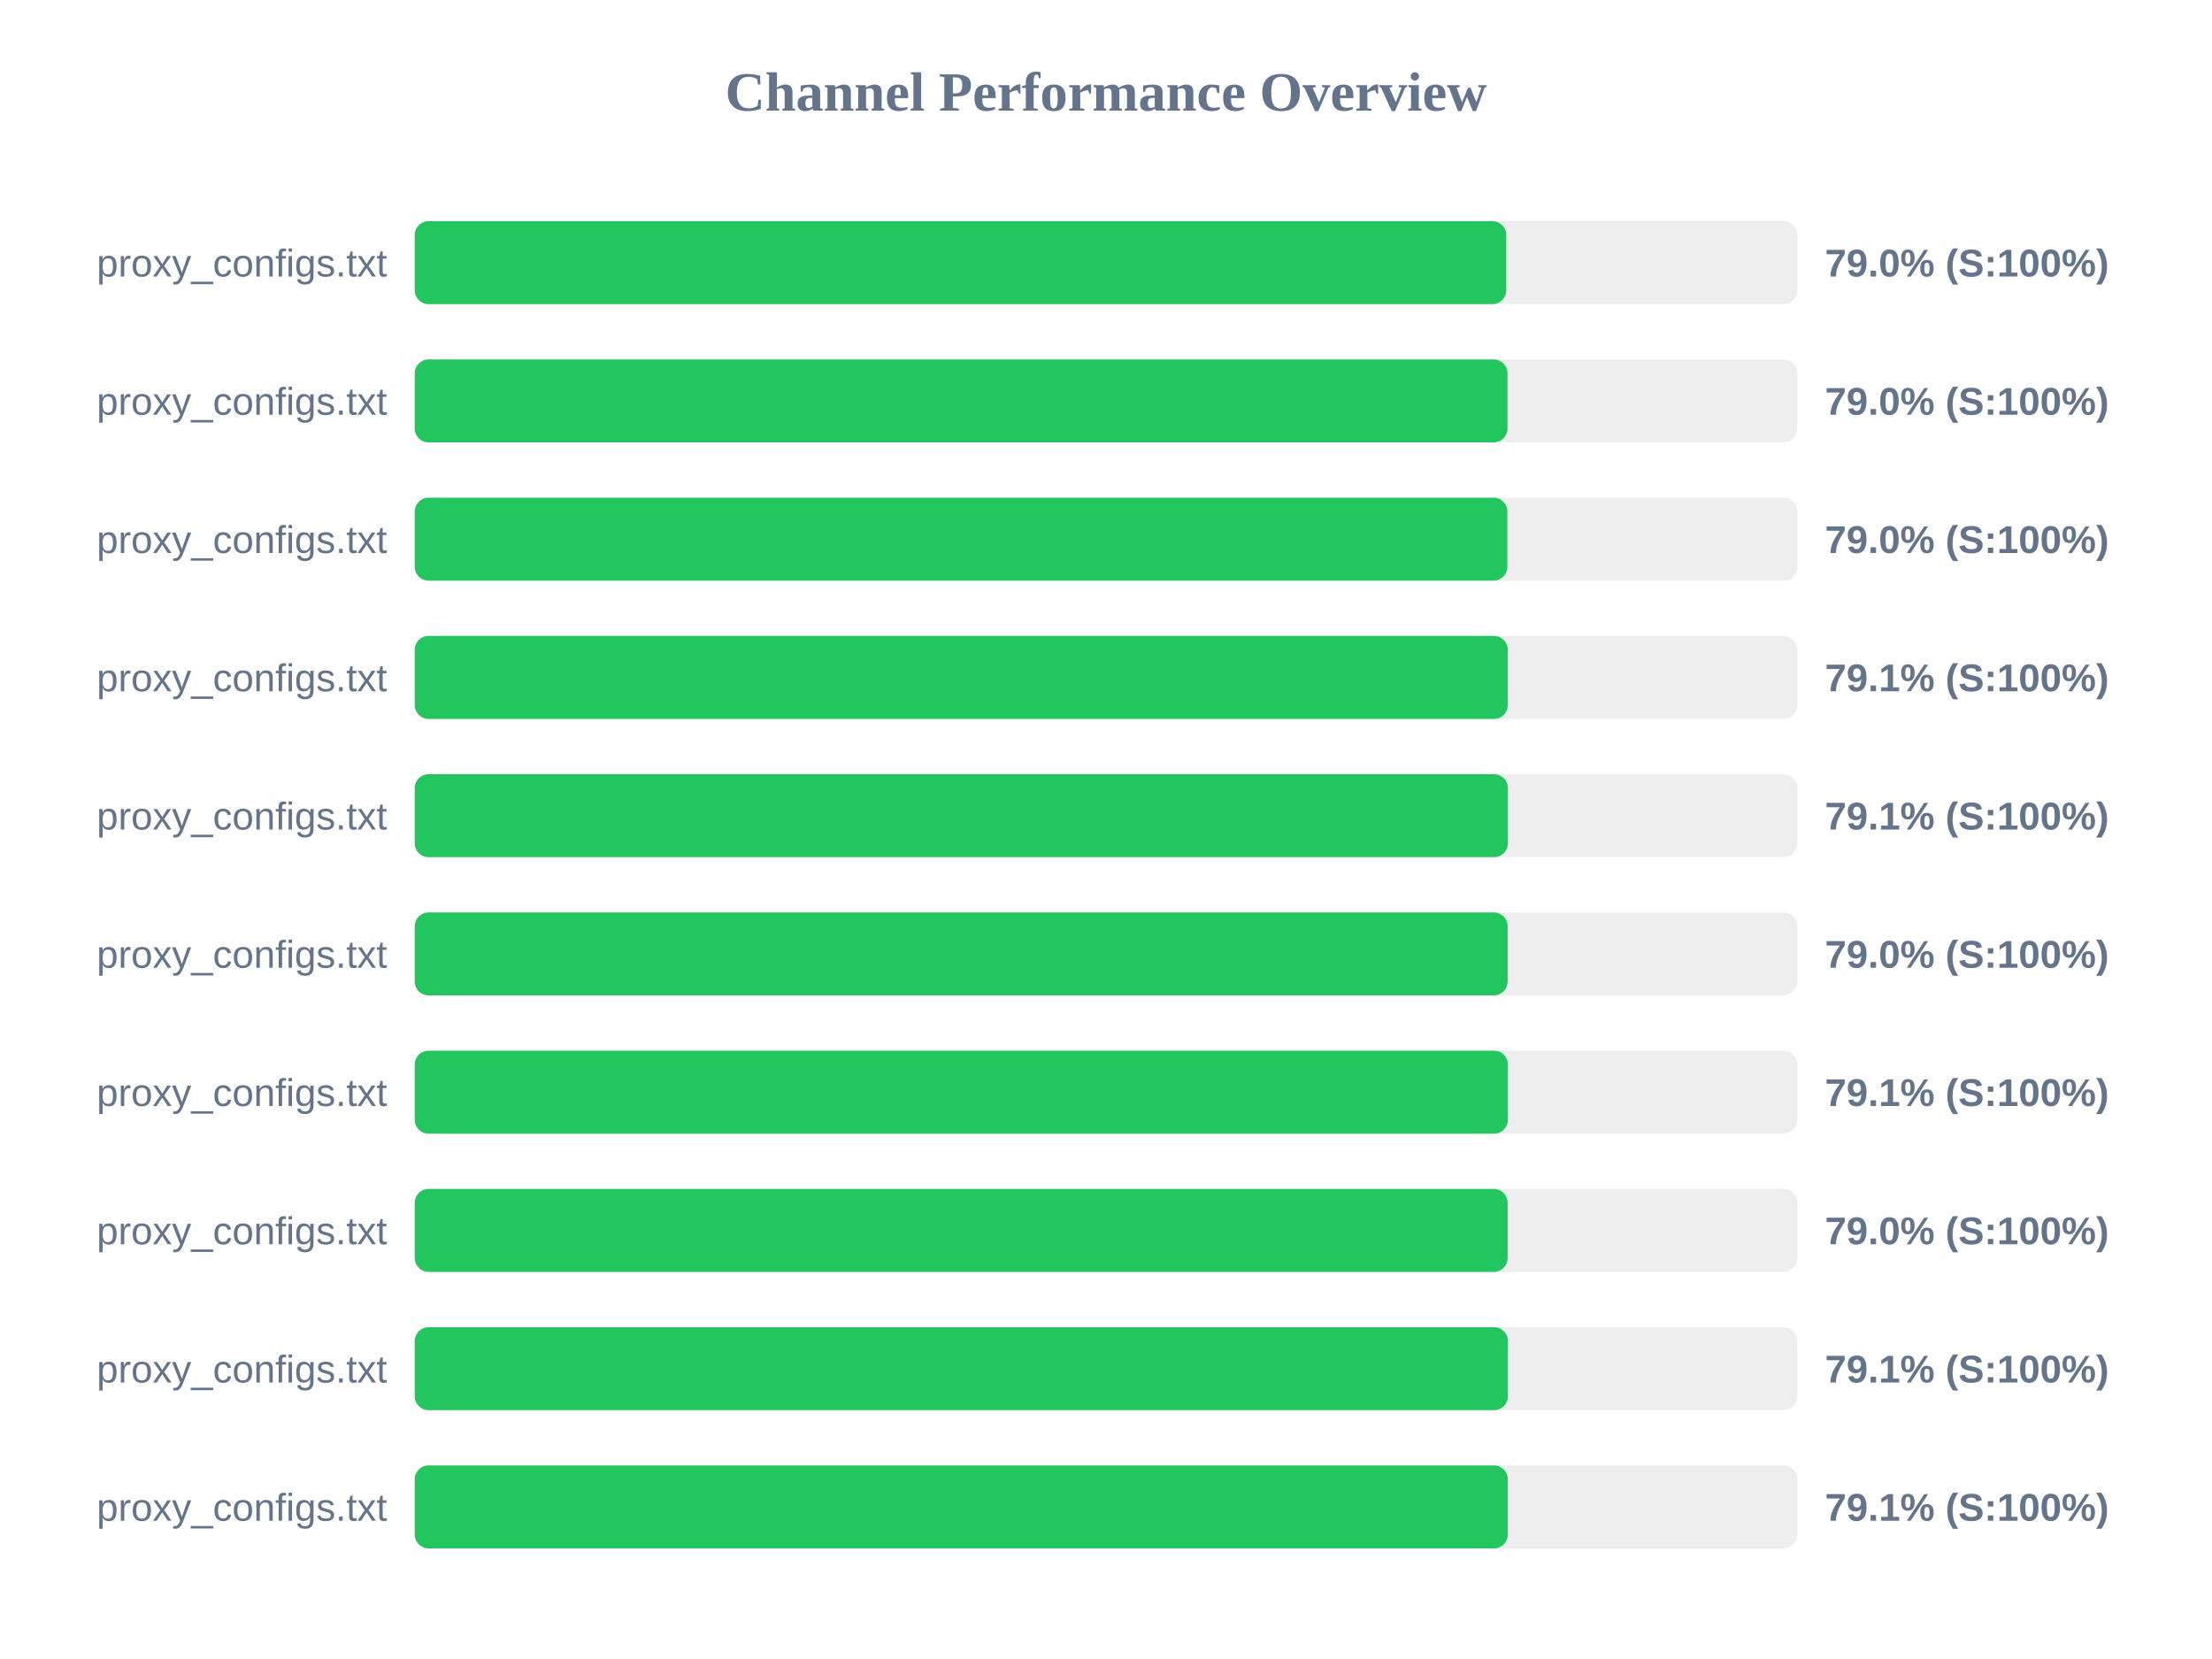
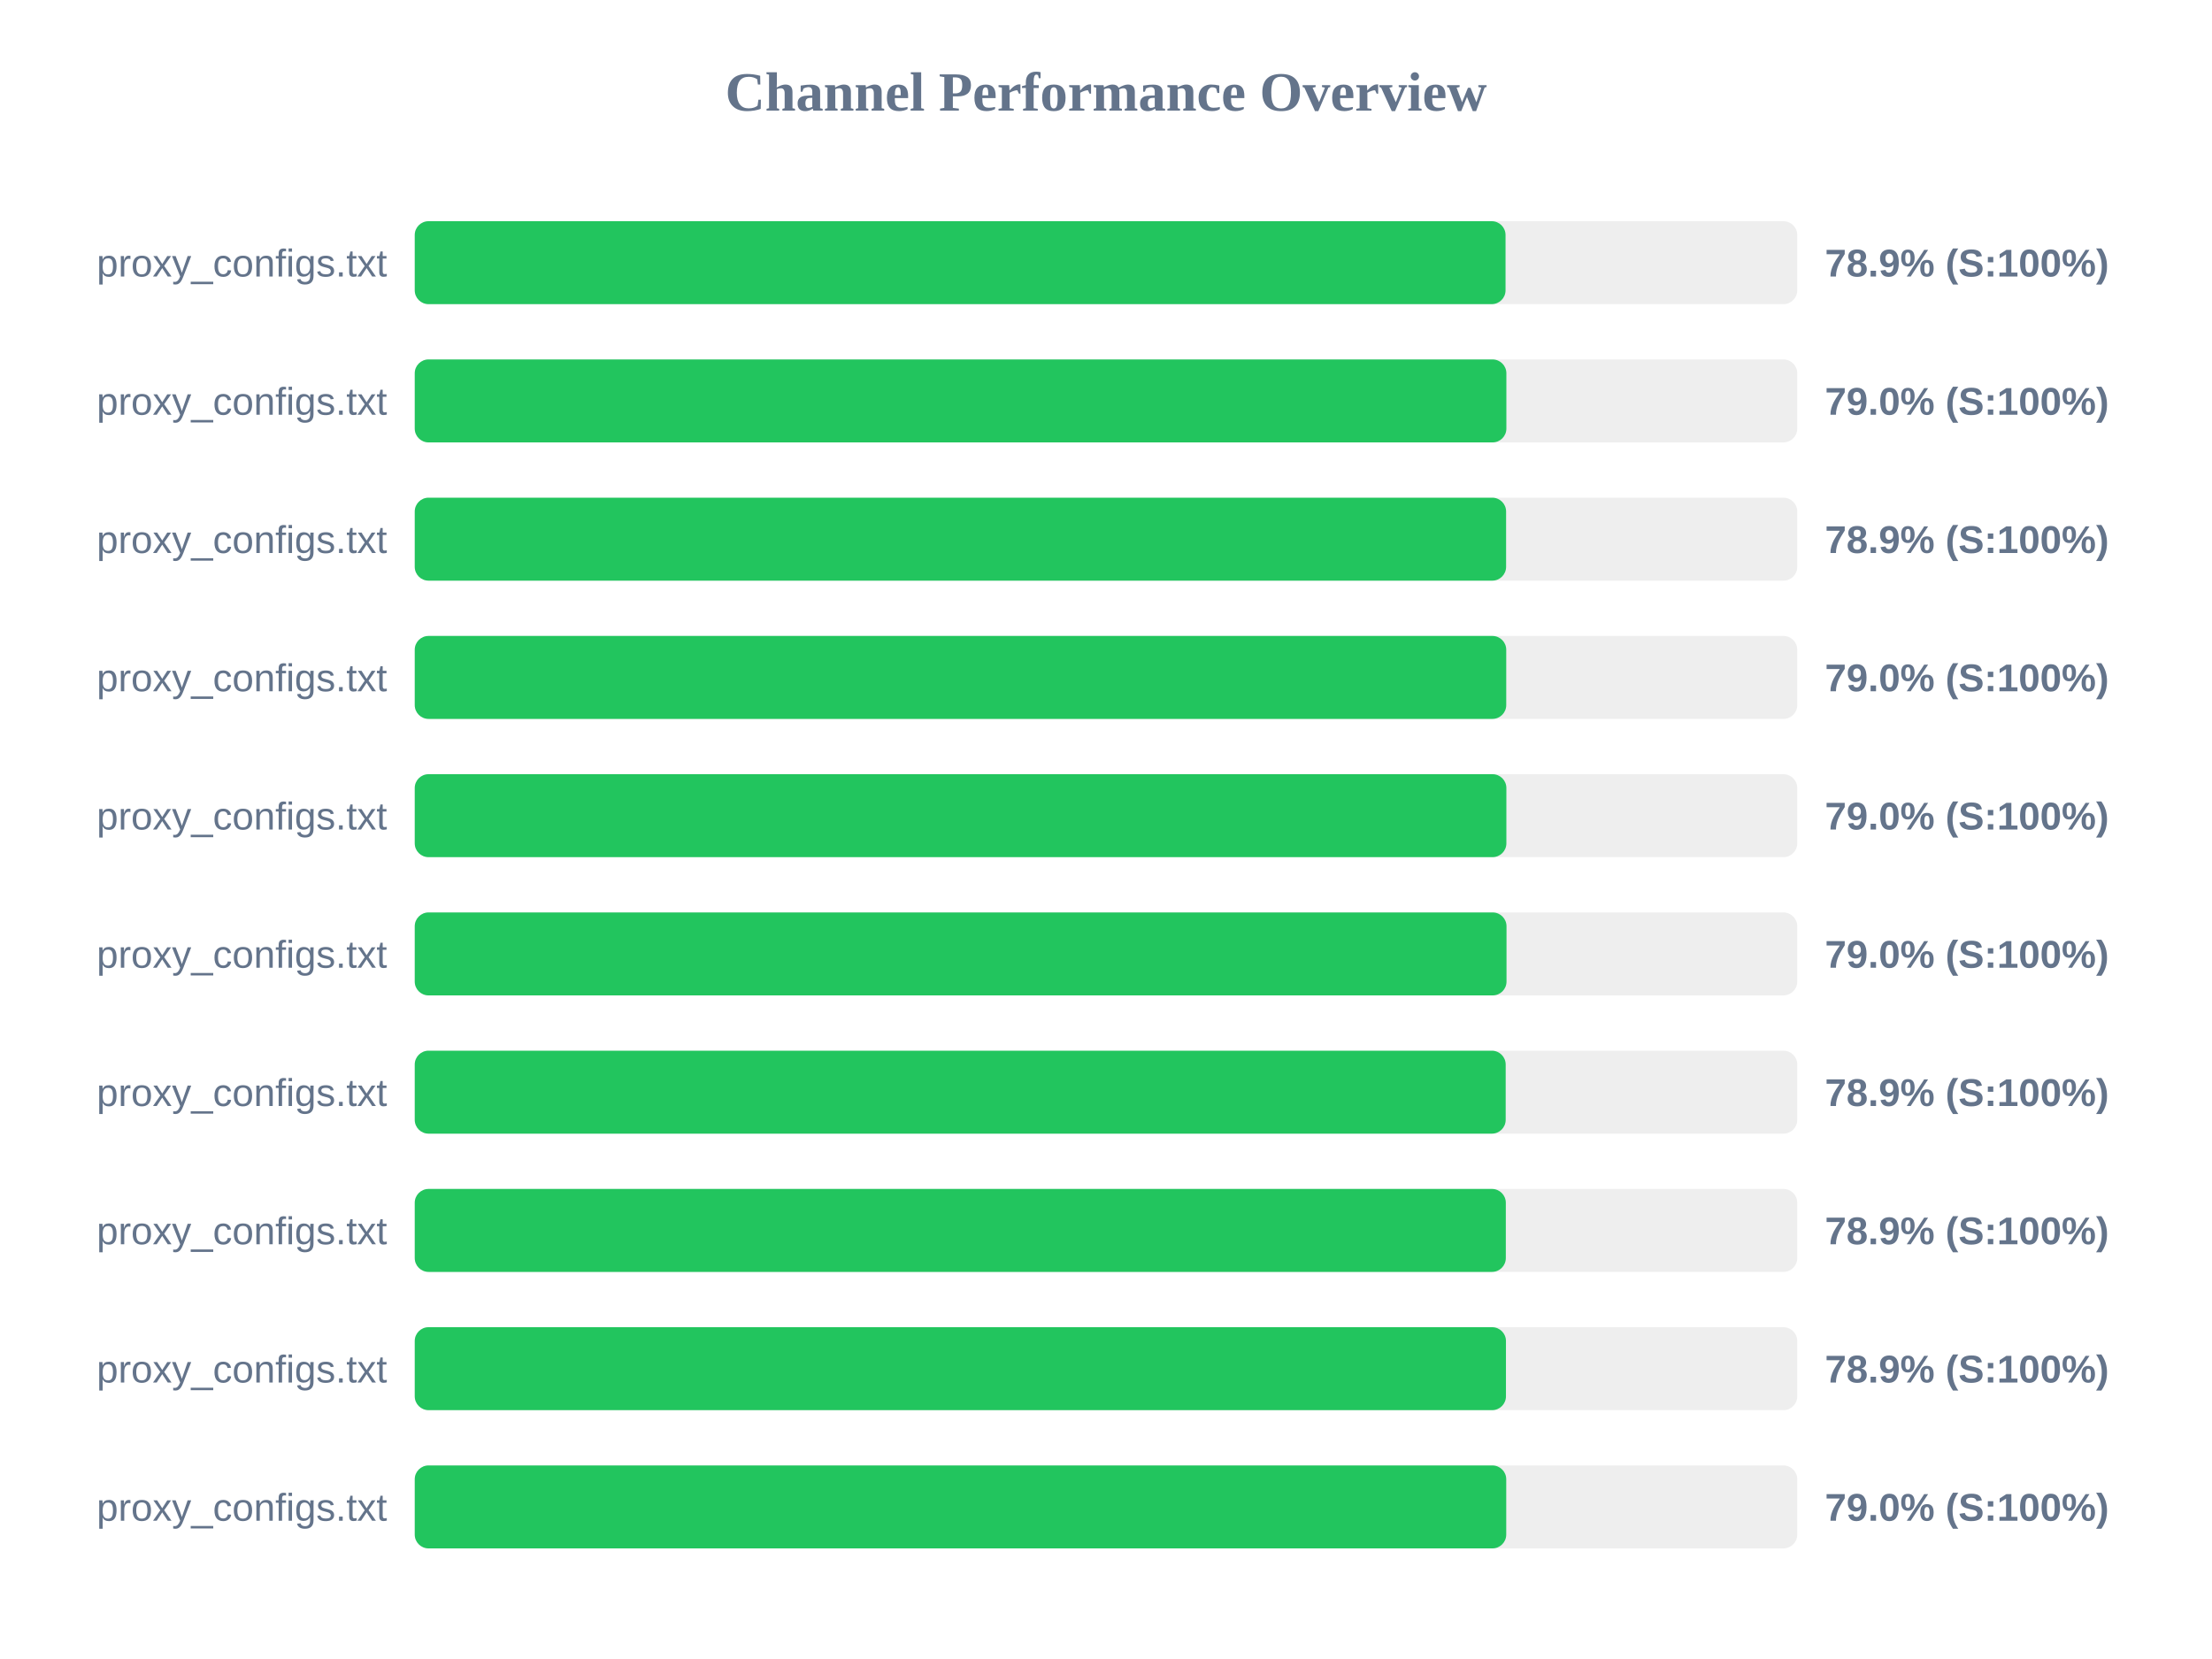
<svg xmlns="http://www.w3.org/2000/svg" width="800" height="600" version="1.1">
  <style>
        .row { font: 14px Arial; fill: #64748b; }
        .score { font: bold 14px Arial; fill: #64748b; }
    </style>
  <text x="400" y="40" text-anchor="middle" font-size="20px" font-weight="bold" fill="#64748b">Channel Performance Overview</text>
  <rect x="150" y="80" width="500" height="30" fill="#eee" rx="5" />
-   <rect x="150" y="80" width="394.75" height="30" fill="#22c55e" rx="5" />
+   <rect x="150" y="80" width="394.5" height="30" fill="#22c55e" rx="5" />
  <text x="140" y="100" text-anchor="end" class="row">proxy_configs.txt</text>
-   <text x="660" y="100" text-anchor="start" class="score">79.0% (S:100%)</text>
+   <text x="660" y="100" text-anchor="start" class="score">78.9% (S:100%)</text>
  <rect x="150" y="130" width="500" height="30" fill="#eee" rx="5" />
-   <rect x="150" y="130" width="395.2" height="30" fill="#22c55e" rx="5" />
+   <rect x="150" y="130" width="394.8" height="30" fill="#22c55e" rx="5" />
  <text x="140" y="150" text-anchor="end" class="row">proxy_configs.txt</text>
  <text x="660" y="150" text-anchor="start" class="score">79.0% (S:100%)</text>
  <rect x="150" y="180" width="500" height="30" fill="#eee" rx="5" />
-   <rect x="150" y="180" width="395.15" height="30" fill="#22c55e" rx="5" />
+   <rect x="150" y="180" width="394.7" height="30" fill="#22c55e" rx="5" />
  <text x="140" y="200" text-anchor="end" class="row">proxy_configs.txt</text>
-   <text x="660" y="200" text-anchor="start" class="score">79.0% (S:100%)</text>
+   <text x="660" y="200" text-anchor="start" class="score">78.9% (S:100%)</text>
  <rect x="150" y="230" width="500" height="30" fill="#eee" rx="5" />
-   <rect x="150" y="230" width="395.3" height="30" fill="#22c55e" rx="5" />
+   <rect x="150" y="230" width="394.75" height="30" fill="#22c55e" rx="5" />
  <text x="140" y="250" text-anchor="end" class="row">proxy_configs.txt</text>
-   <text x="660" y="250" text-anchor="start" class="score">79.1% (S:100%)</text>
+   <text x="660" y="250" text-anchor="start" class="score">79.0% (S:100%)</text>
  <rect x="150" y="280" width="500" height="30" fill="#eee" rx="5" />
-   <rect x="150" y="280" width="395.35" height="30" fill="#22c55e" rx="5" />
+   <rect x="150" y="280" width="394.8" height="30" fill="#22c55e" rx="5" />
  <text x="140" y="300" text-anchor="end" class="row">proxy_configs.txt</text>
-   <text x="660" y="300" text-anchor="start" class="score">79.1% (S:100%)</text>
+   <text x="660" y="300" text-anchor="start" class="score">79.0% (S:100%)</text>
  <rect x="150" y="330" width="500" height="30" fill="#eee" rx="5" />
-   <rect x="150" y="330" width="395.25" height="30" fill="#22c55e" rx="5" />
+   <rect x="150" y="330" width="394.85" height="30" fill="#22c55e" rx="5" />
  <text x="140" y="350" text-anchor="end" class="row">proxy_configs.txt</text>
  <text x="660" y="350" text-anchor="start" class="score">79.0% (S:100%)</text>
  <rect x="150" y="380" width="500" height="30" fill="#eee" rx="5" />
-   <rect x="150" y="380" width="395.35" height="30" fill="#22c55e" rx="5" />
+   <rect x="150" y="380" width="394.55" height="30" fill="#22c55e" rx="5" />
  <text x="140" y="400" text-anchor="end" class="row">proxy_configs.txt</text>
-   <text x="660" y="400" text-anchor="start" class="score">79.1% (S:100%)</text>
+   <text x="660" y="400" text-anchor="start" class="score">78.9% (S:100%)</text>
  <rect x="150" y="430" width="500" height="30" fill="#eee" rx="5" />
-   <rect x="150" y="430" width="395.25" height="30" fill="#22c55e" rx="5" />
+   <rect x="150" y="430" width="394.6" height="30" fill="#22c55e" rx="5" />
  <text x="140" y="450" text-anchor="end" class="row">proxy_configs.txt</text>
-   <text x="660" y="450" text-anchor="start" class="score">79.0% (S:100%)</text>
+   <text x="660" y="450" text-anchor="start" class="score">78.9% (S:100%)</text>
  <rect x="150" y="480" width="500" height="30" fill="#eee" rx="5" />
-   <rect x="150" y="480" width="395.35" height="30" fill="#22c55e" rx="5" />
+   <rect x="150" y="480" width="394.65" height="30" fill="#22c55e" rx="5" />
  <text x="140" y="500" text-anchor="end" class="row">proxy_configs.txt</text>
-   <text x="660" y="500" text-anchor="start" class="score">79.1% (S:100%)</text>
+   <text x="660" y="500" text-anchor="start" class="score">78.9% (S:100%)</text>
  <rect x="150" y="530" width="500" height="30" fill="#eee" rx="5" />
-   <rect x="150" y="530" width="395.3" height="30" fill="#22c55e" rx="5" />
+   <rect x="150" y="530" width="394.75" height="30" fill="#22c55e" rx="5" />
  <text x="140" y="550" text-anchor="end" class="row">proxy_configs.txt</text>
-   <text x="660" y="550" text-anchor="start" class="score">79.1% (S:100%)</text>
+   <text x="660" y="550" text-anchor="start" class="score">79.0% (S:100%)</text>
</svg>
